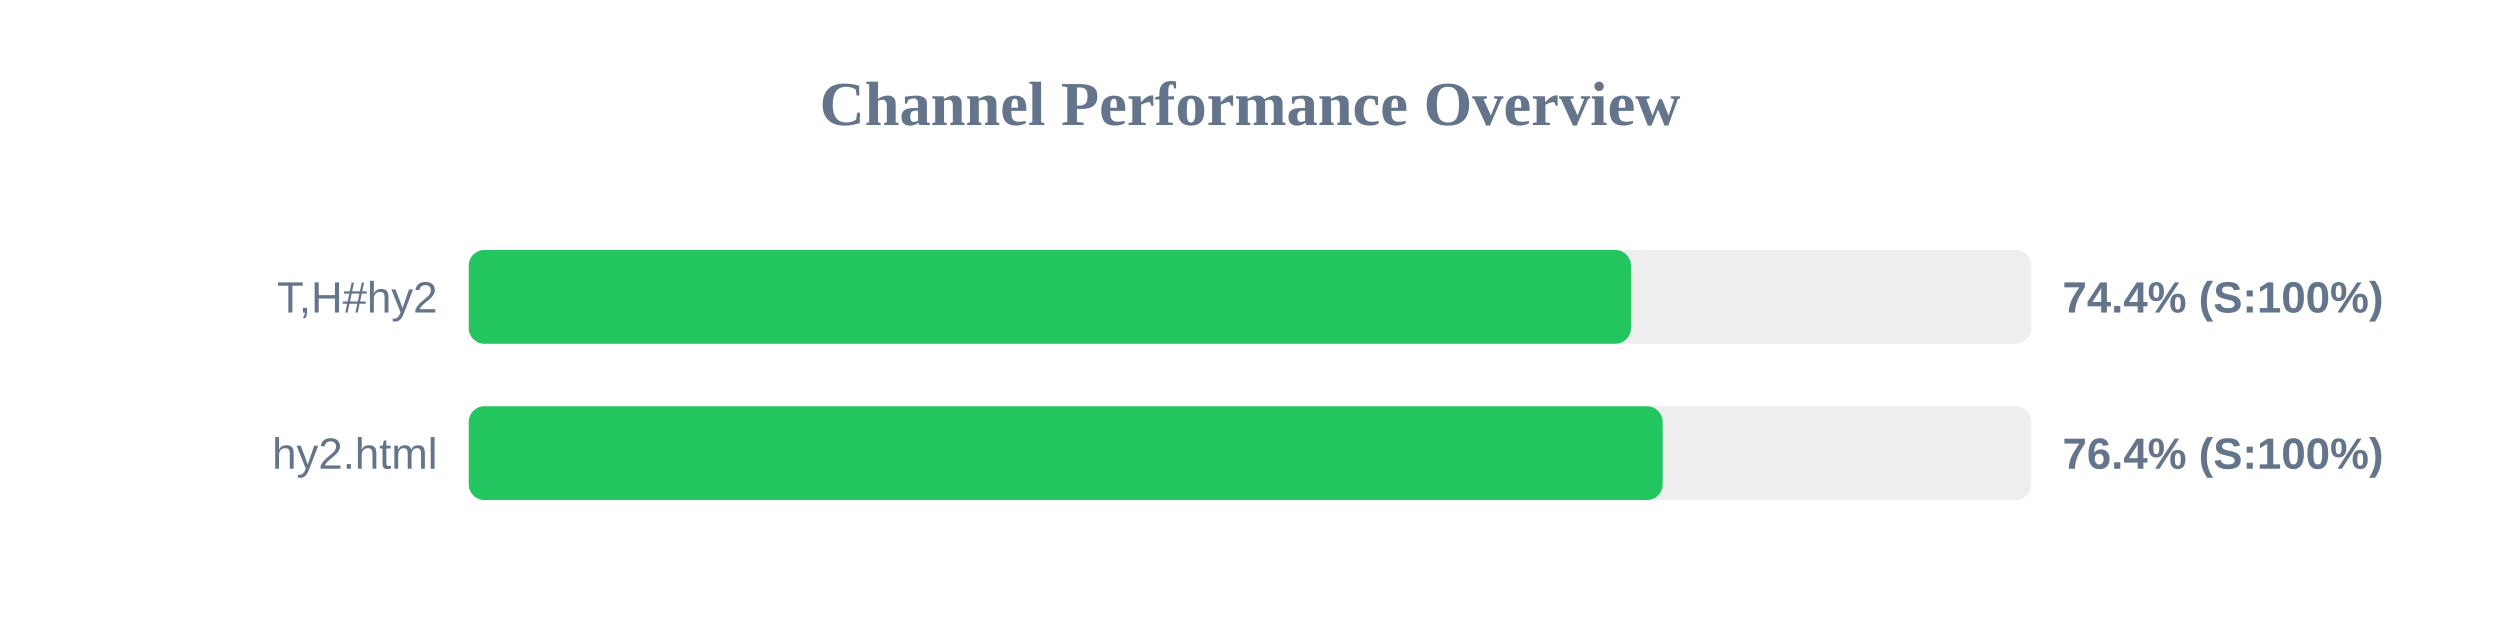
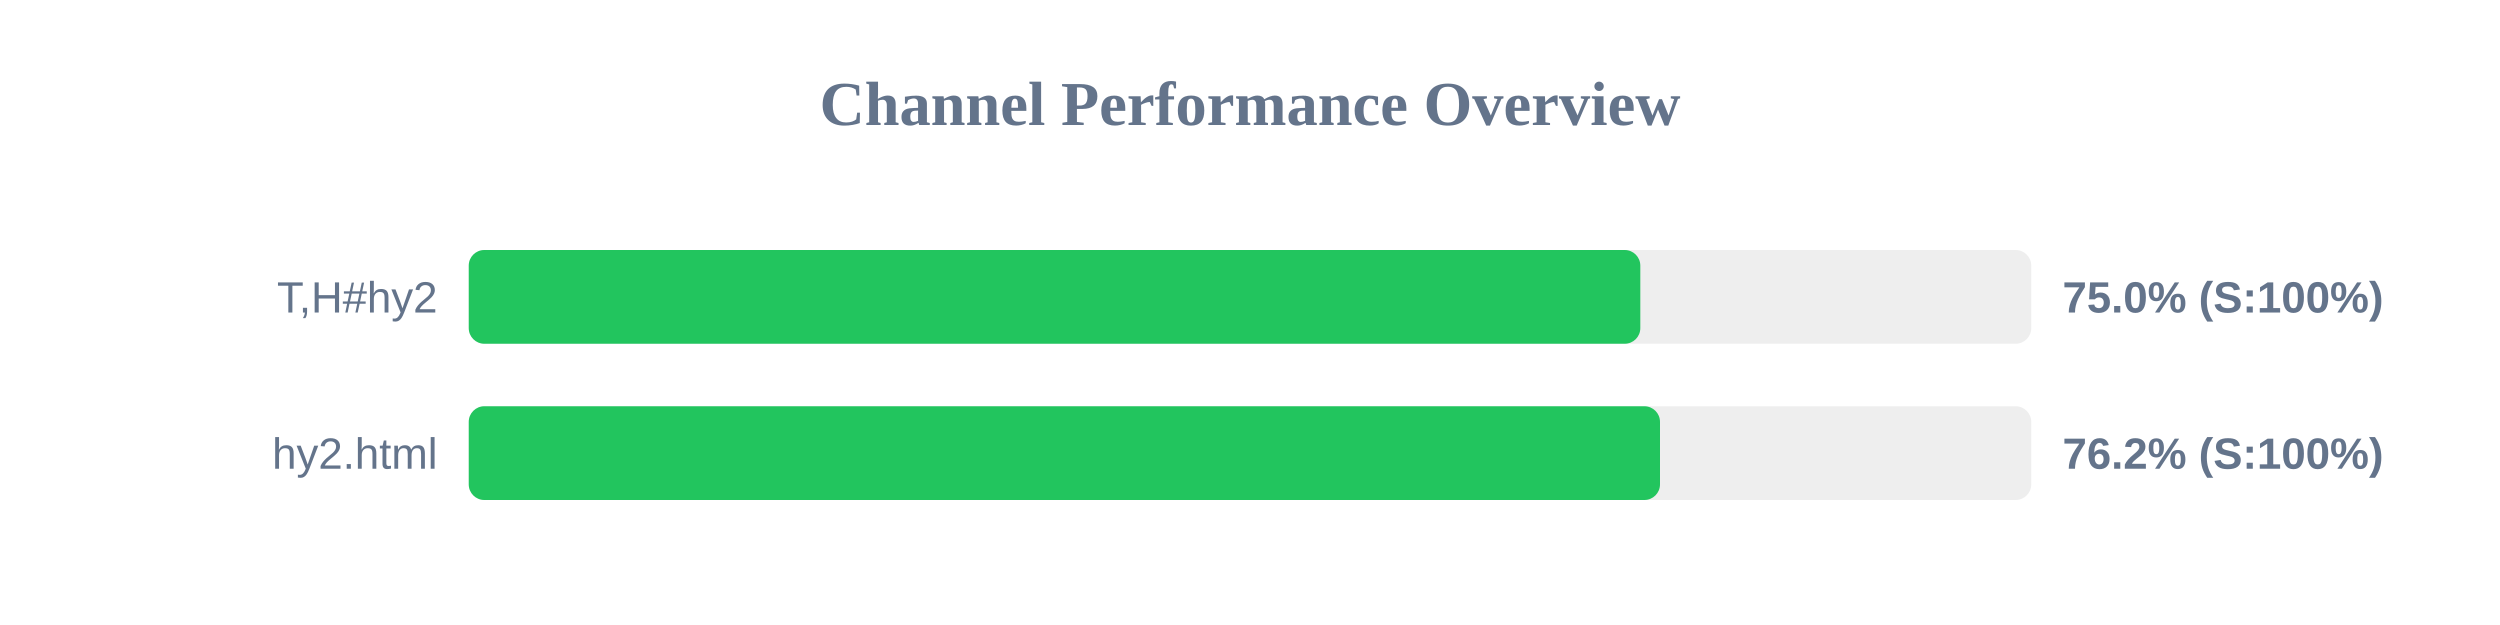
<svg xmlns="http://www.w3.org/2000/svg" width="800" height="200" version="1.1">
  <style>
        .row { font: 14px Arial; fill: #64748b; }
        .score { font: bold 14px Arial; fill: #64748b; }
    </style>
  <text x="400" y="40" text-anchor="middle" font-size="20px" font-weight="bold" fill="#64748b">Channel Performance Overview</text>
  <rect x="150" y="80" width="500" height="30" fill="#eee" rx="5" />
-   <rect x="150" y="80" width="371.9" height="30" fill="#22c55e" rx="5" />
+   <rect x="150" y="80" width="374.9" height="30" fill="#22c55e" rx="5" />
  <text x="140" y="100" text-anchor="end" class="row">T,H#hy2</text>
-   <text x="660" y="100" text-anchor="start" class="score">74.4% (S:100%)</text>
+   <text x="660" y="100" text-anchor="start" class="score">75.0% (S:100%)</text>
  <rect x="150" y="130" width="500" height="30" fill="#eee" rx="5" />
-   <rect x="150" y="130" width="382.05" height="30" fill="#22c55e" rx="5" />
+   <rect x="150" y="130" width="381.2" height="30" fill="#22c55e" rx="5" />
  <text x="140" y="150" text-anchor="end" class="row">hy2.html</text>
-   <text x="660" y="150" text-anchor="start" class="score">76.4% (S:100%)</text>
+   <text x="660" y="150" text-anchor="start" class="score">76.2% (S:100%)</text>
</svg>
